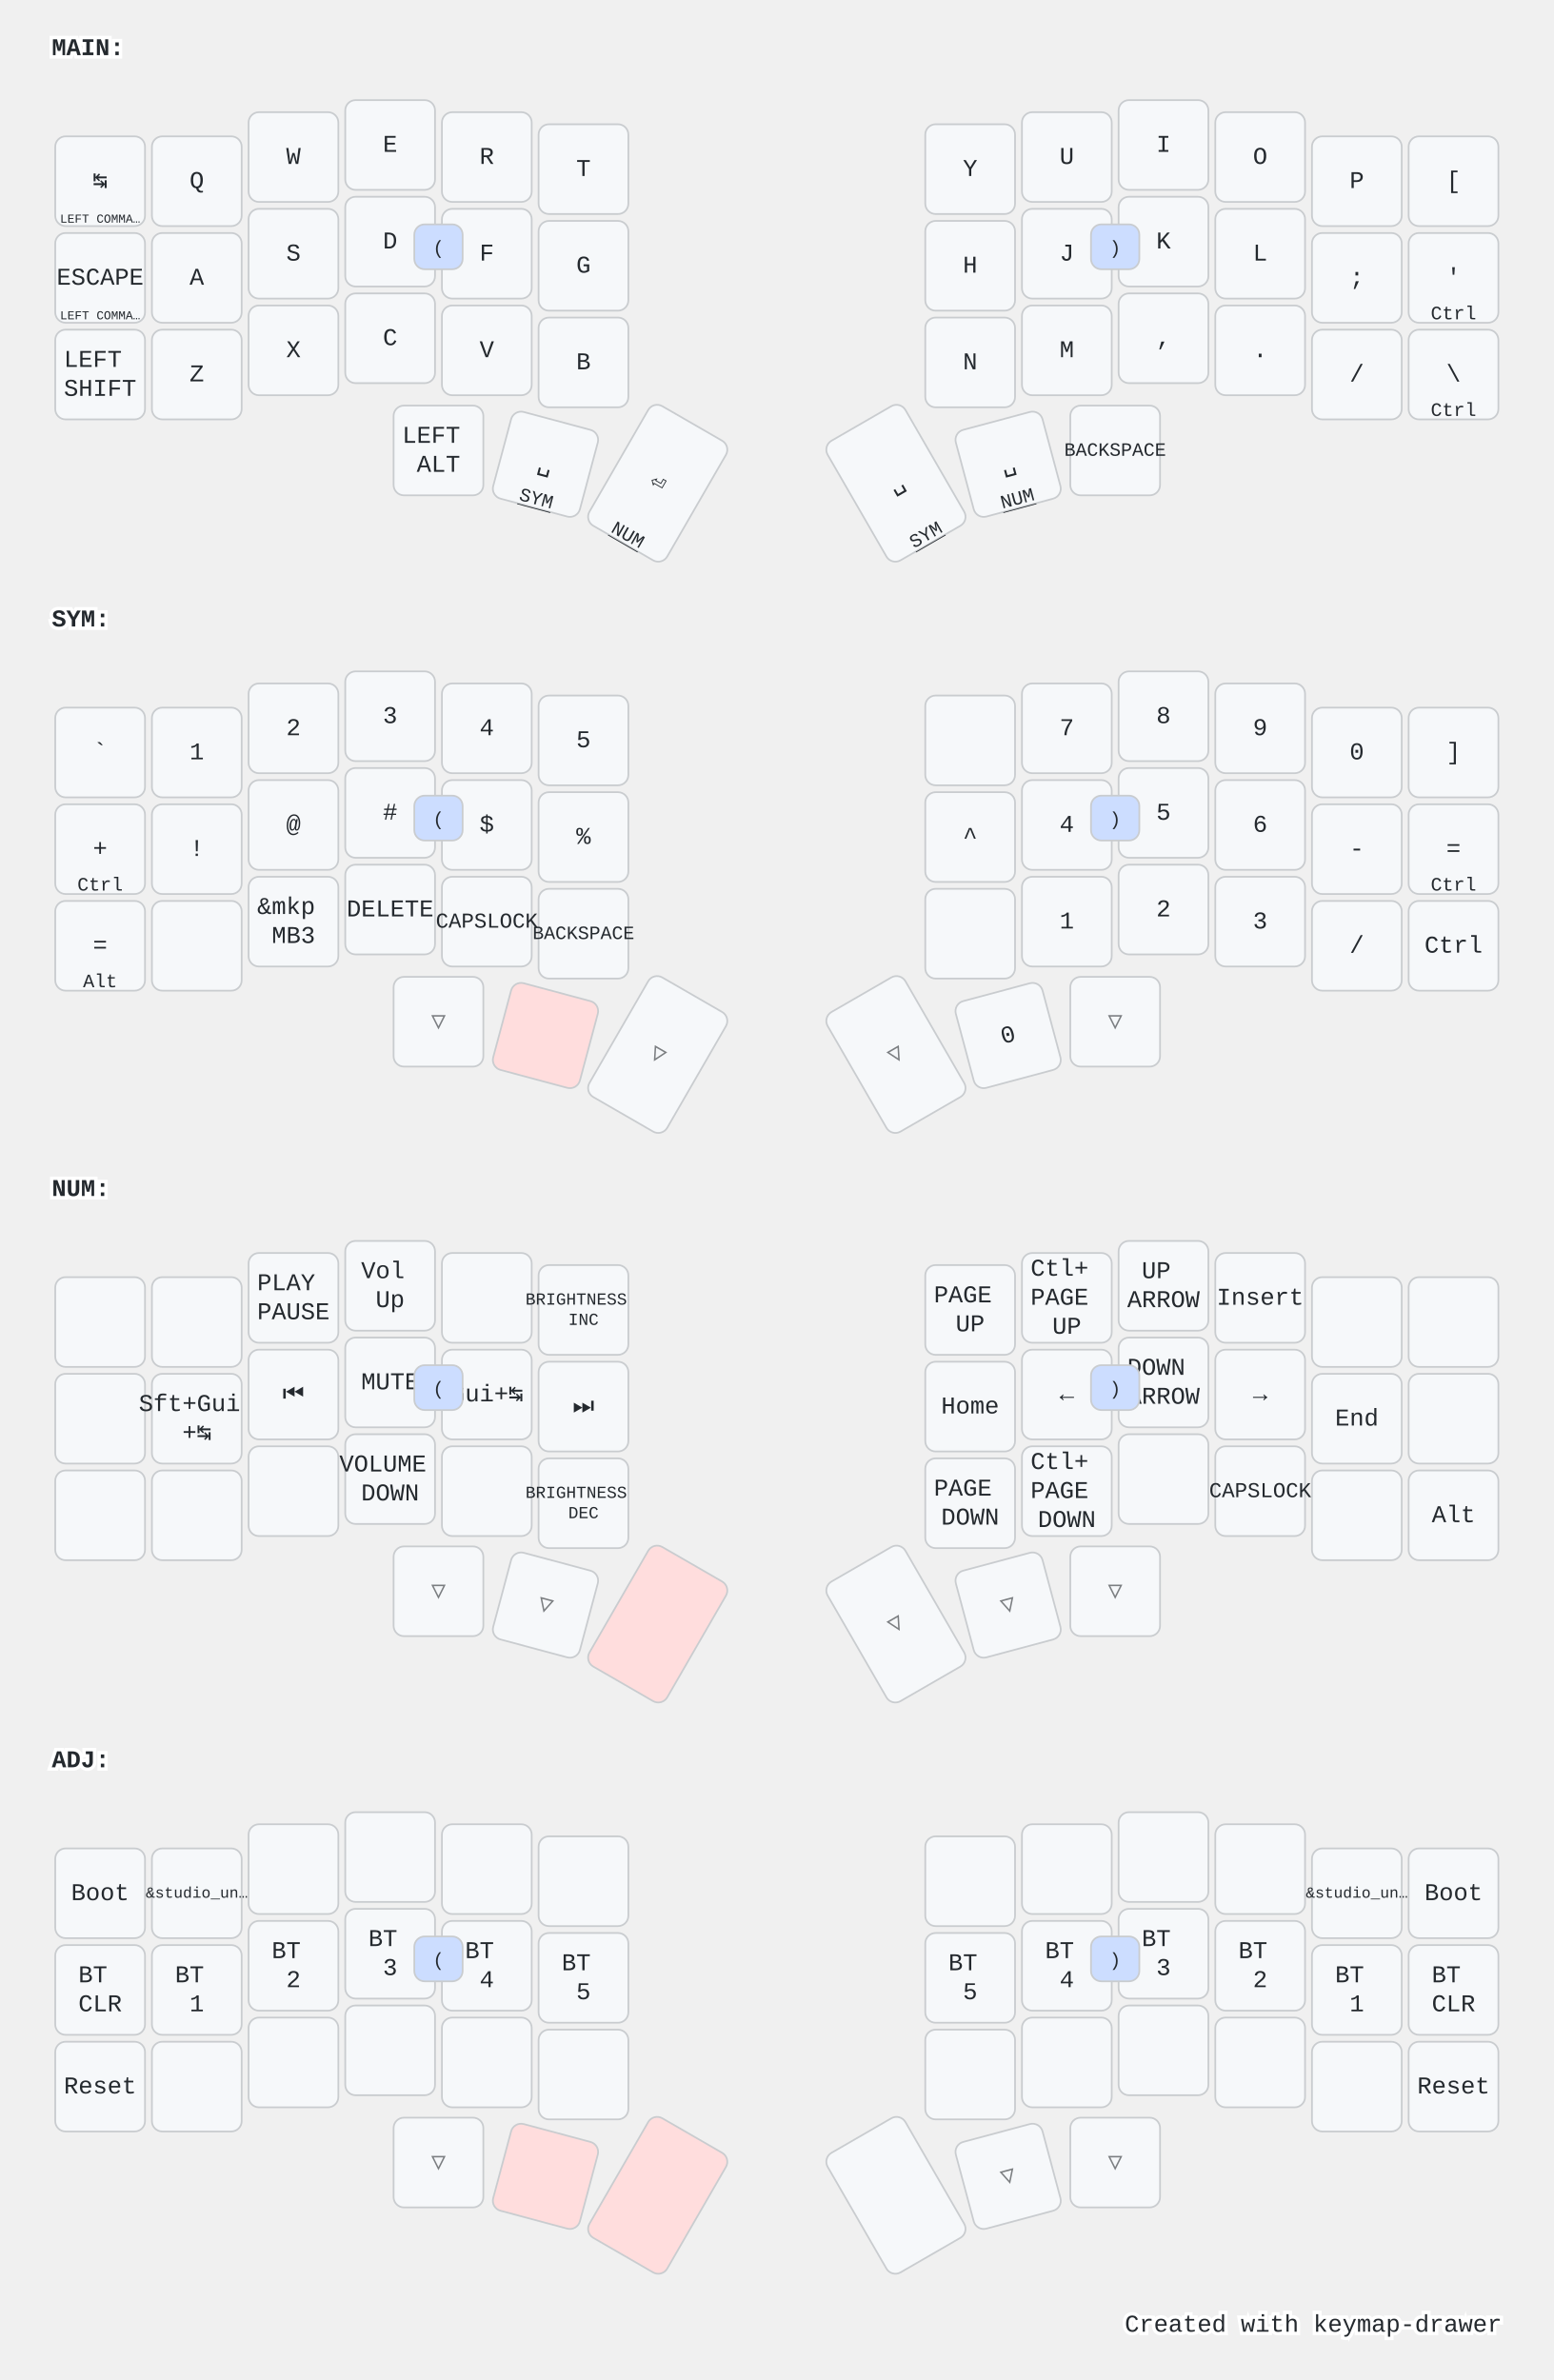
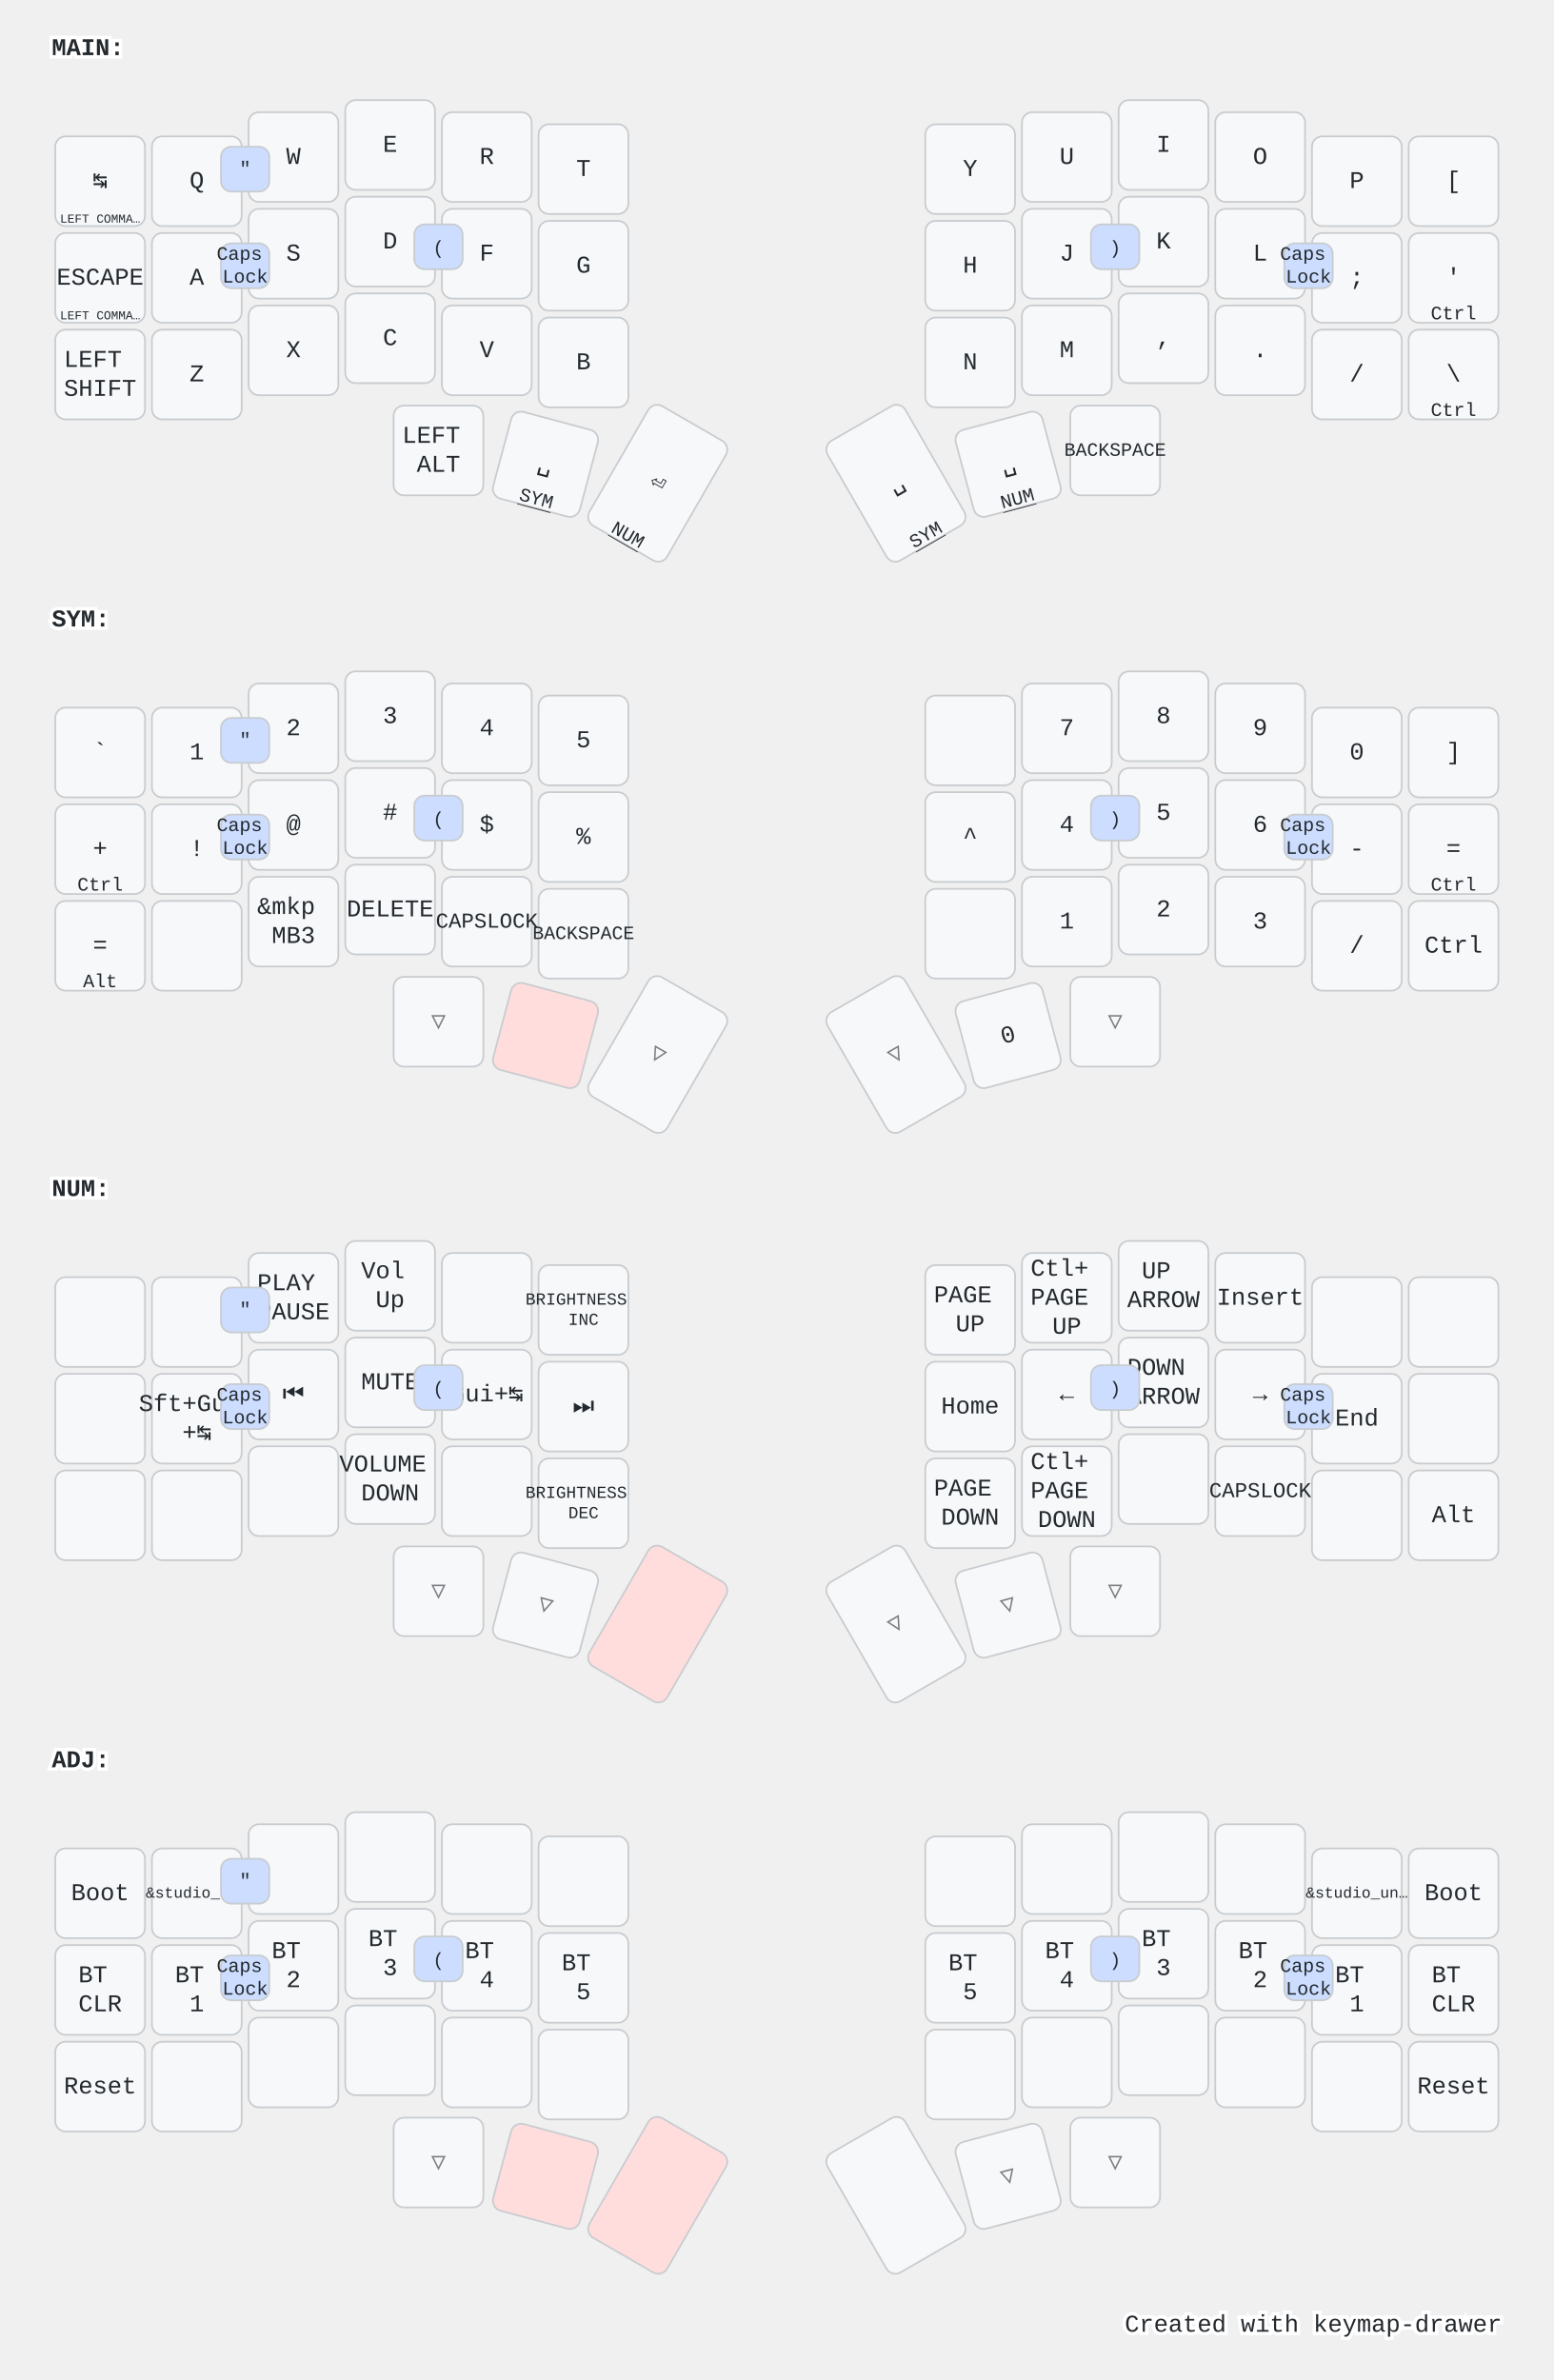
<svg xmlns="http://www.w3.org/2000/svg" width="900" height="1379" viewBox="0 0 900 1379" class="keymap">
  <style>/* inherit to force styles through use tags */
svg path {
    fill: inherit;
}

/* font and background color specifications */
svg.keymap {
    font-family: SFMono-Regular,Consolas,Liberation Mono,Menlo,monospace;
    font-size: 14px;
    font-kerning: normal;
    text-rendering: optimizeLegibility;
    fill: #24292e;
}

/* default key styling */
rect.key {
    fill: #f6f8fa;
}

rect.key, rect.combo {
    stroke: #c9cccf;
    stroke-width: 1;
}

/* default key side styling, only used is draw_key_sides is set */
rect.side {
    filter: brightness(90%);
}

/* color accent for combo boxes */
rect.combo, rect.combo-separate {
    fill: #cdf;
}

/* color accent for held keys */
rect.held, rect.combo.held {
    fill: #fdd;
}

/* color accent for ghost (optional) keys */
rect.ghost, rect.combo.ghost {
    stroke-dasharray: 4, 4;
    stroke-width: 2;
}

text {
    text-anchor: middle;
    dominant-baseline: middle;
}

/* styling for layer labels */
text.label {
    font-weight: bold;
    text-anchor: start;
    stroke: white;
    stroke-width: 4;
    paint-order: stroke;
}

/* styling for optional footer */
text.footer {
    text-anchor: end;
    dominant-baseline: auto;
    stroke: white;
    stroke-width: 4;
    paint-order: stroke;
}

/* styling for combo tap, and key non-tap label text */
text.combo, text.hold, text.shifted, text.left, text.right, text.tl, text.tr, text.bl, text.br {
    font-size: 11px;
}

text.hold, text.bl, text.br {
    text-anchor: middle;
    dominant-baseline: auto;
}

text.shifted, text.tl, text.tr {
    text-anchor: middle;
    dominant-baseline: hanging;
}

text.left, text.tl, text.bl {
    text-anchor: start;
}

text.right, text.tr, text.br {
    text-anchor: end;
}

text.layer-activator {
    text-decoration: underline;
}

/* styling for hold/shifted label text in combo box */
text.combo.hold, text.combo.shifted, text.combo.left, text.combo.right {
    font-size: 8px;
}

/* lighter symbol for transparent keys */
text.trans {
    fill: #7b7e81;
}

/* styling for combo dendrons */
path.combo {
    stroke-width: 1;
    stroke: gray;
    fill: none;
}

/* Start Tabler Icons Cleanup */
/* cannot use height/width with glyphs */
.icon-tabler &gt; path {
    fill: inherit;
    stroke: inherit;
    stroke-width: 2;
}
/* hide tabler's default box */
.icon-tabler &gt; path[stroke="none"][fill="none"] {
    visibility: hidden;
}
/* End Tabler Icons Cleanup */

@media (prefers-color-scheme: dark) {
svg.keymap { fill: #d1d6db; }
rect.key { fill: #3f4750; }
rect.key, rect.combo { stroke: #60666c; }
rect.combo, rect.combo-separate { fill: #1f3d7a; }
rect.held, rect.combo.held { fill: #854747; }
text.label, text.footer { stroke: black; }
text.trans { fill: #7e8184; }
path.combo { stroke: #7f7f7f; }

}</style>
  <g transform="translate(30, 0)" class="layer-MAIN">
    <text x="0" y="28" class="label" id="MAIN">MAIN:</text>
    <g transform="translate(0, 56)">
      <g transform="translate(28, 49)" class="key keypos-0">
        <rect rx="6" ry="6" x="-26" y="-26" width="52" height="52" class="key" />
        <text x="0" y="0" class="key tap">↹</text>
        <text x="0" y="24" class="key hold">
          <tspan style="font-size: 64%">LEFT COMMA…</tspan>
        </text>
      </g>
      <g transform="translate(84, 49)" class="key keypos-1">
        <rect rx="6" ry="6" x="-26" y="-26" width="52" height="52" class="key" />
        <text x="0" y="0" class="key tap">Q</text>
      </g>
      <g transform="translate(140, 35)" class="key keypos-2">
        <rect rx="6" ry="6" x="-26" y="-26" width="52" height="52" class="key" />
        <text x="0" y="0" class="key tap">W</text>
      </g>
      <g transform="translate(196, 28)" class="key keypos-3">
        <rect rx="6" ry="6" x="-26" y="-26" width="52" height="52" class="key" />
        <text x="0" y="0" class="key tap">E</text>
      </g>
      <g transform="translate(252, 35)" class="key keypos-4">
        <rect rx="6" ry="6" x="-26" y="-26" width="52" height="52" class="key" />
        <text x="0" y="0" class="key tap">R</text>
      </g>
      <g transform="translate(308, 42)" class="key keypos-5">
        <rect rx="6" ry="6" x="-26" y="-26" width="52" height="52" class="key" />
        <text x="0" y="0" class="key tap">T</text>
      </g>
      <g transform="translate(532, 42)" class="key keypos-6">
        <rect rx="6" ry="6" x="-26" y="-26" width="52" height="52" class="key" />
        <text x="0" y="0" class="key tap">Y</text>
      </g>
      <g transform="translate(588, 35)" class="key keypos-7">
        <rect rx="6" ry="6" x="-26" y="-26" width="52" height="52" class="key" />
        <text x="0" y="0" class="key tap">U</text>
      </g>
      <g transform="translate(644, 28)" class="key keypos-8">
        <rect rx="6" ry="6" x="-26" y="-26" width="52" height="52" class="key" />
        <text x="0" y="0" class="key tap">I</text>
      </g>
      <g transform="translate(700, 35)" class="key keypos-9">
        <rect rx="6" ry="6" x="-26" y="-26" width="52" height="52" class="key" />
        <text x="0" y="0" class="key tap">O</text>
      </g>
      <g transform="translate(756, 49)" class="key keypos-10">
        <rect rx="6" ry="6" x="-26" y="-26" width="52" height="52" class="key" />
        <text x="0" y="0" class="key tap">P</text>
      </g>
      <g transform="translate(812, 49)" class="key keypos-11">
        <rect rx="6" ry="6" x="-26" y="-26" width="52" height="52" class="key" />
        <text x="0" y="0" class="key tap">[</text>
      </g>
      <g transform="translate(28, 105)" class="key keypos-12">
        <rect rx="6" ry="6" x="-26" y="-26" width="52" height="52" class="key" />
        <text x="0" y="0" class="key tap">ESCAPE</text>
        <text x="0" y="24" class="key hold">
          <tspan style="font-size: 64%">LEFT COMMA…</tspan>
        </text>
      </g>
      <g transform="translate(84, 105)" class="key keypos-13">
        <rect rx="6" ry="6" x="-26" y="-26" width="52" height="52" class="key" />
        <text x="0" y="0" class="key tap">A</text>
      </g>
      <g transform="translate(140, 91)" class="key keypos-14">
        <rect rx="6" ry="6" x="-26" y="-26" width="52" height="52" class="key" />
        <text x="0" y="0" class="key tap">S</text>
      </g>
      <g transform="translate(196, 84)" class="key keypos-15">
        <rect rx="6" ry="6" x="-26" y="-26" width="52" height="52" class="key" />
        <text x="0" y="0" class="key tap">D</text>
      </g>
      <g transform="translate(252, 91)" class="key keypos-16">
        <rect rx="6" ry="6" x="-26" y="-26" width="52" height="52" class="key" />
        <text x="0" y="0" class="key tap">F</text>
      </g>
      <g transform="translate(308, 98)" class="key keypos-17">
        <rect rx="6" ry="6" x="-26" y="-26" width="52" height="52" class="key" />
        <text x="0" y="0" class="key tap">G</text>
      </g>
      <g transform="translate(532, 98)" class="key keypos-18">
        <rect rx="6" ry="6" x="-26" y="-26" width="52" height="52" class="key" />
        <text x="0" y="0" class="key tap">H</text>
      </g>
      <g transform="translate(588, 91)" class="key keypos-19">
        <rect rx="6" ry="6" x="-26" y="-26" width="52" height="52" class="key" />
        <text x="0" y="0" class="key tap">J</text>
      </g>
      <g transform="translate(644, 84)" class="key keypos-20">
        <rect rx="6" ry="6" x="-26" y="-26" width="52" height="52" class="key" />
        <text x="0" y="0" class="key tap">K</text>
      </g>
      <g transform="translate(700, 91)" class="key keypos-21">
        <rect rx="6" ry="6" x="-26" y="-26" width="52" height="52" class="key" />
        <text x="0" y="0" class="key tap">L</text>
      </g>
      <g transform="translate(756, 105)" class="key keypos-22">
        <rect rx="6" ry="6" x="-26" y="-26" width="52" height="52" class="key" />
        <text x="0" y="0" class="key tap">;</text>
      </g>
      <g transform="translate(812, 105)" class="key keypos-23">
        <rect rx="6" ry="6" x="-26" y="-26" width="52" height="52" class="key" />
        <text x="0" y="0" class="key tap">'</text>
        <text x="0" y="24" class="key hold">Ctrl</text>
      </g>
      <g transform="translate(28, 161)" class="key keypos-24">
        <rect rx="6" ry="6" x="-26" y="-26" width="52" height="52" class="key" />
        <text x="0" y="0" class="key tap">
          <tspan x="0" dy="-0.6em">LEFT</tspan>
          <tspan x="0" dy="1.2em">SHIFT</tspan>
        </text>
      </g>
      <g transform="translate(84, 161)" class="key keypos-25">
        <rect rx="6" ry="6" x="-26" y="-26" width="52" height="52" class="key" />
        <text x="0" y="0" class="key tap">Z</text>
      </g>
      <g transform="translate(140, 147)" class="key keypos-26">
        <rect rx="6" ry="6" x="-26" y="-26" width="52" height="52" class="key" />
        <text x="0" y="0" class="key tap">X</text>
      </g>
      <g transform="translate(196, 140)" class="key keypos-27">
        <rect rx="6" ry="6" x="-26" y="-26" width="52" height="52" class="key" />
        <text x="0" y="0" class="key tap">C</text>
      </g>
      <g transform="translate(252, 147)" class="key keypos-28">
        <rect rx="6" ry="6" x="-26" y="-26" width="52" height="52" class="key" />
        <text x="0" y="0" class="key tap">V</text>
      </g>
      <g transform="translate(308, 154)" class="key keypos-29">
        <rect rx="6" ry="6" x="-26" y="-26" width="52" height="52" class="key" />
        <text x="0" y="0" class="key tap">B</text>
      </g>
      <g transform="translate(532, 154)" class="key keypos-30">
        <rect rx="6" ry="6" x="-26" y="-26" width="52" height="52" class="key" />
        <text x="0" y="0" class="key tap">N</text>
      </g>
      <g transform="translate(588, 147)" class="key keypos-31">
        <rect rx="6" ry="6" x="-26" y="-26" width="52" height="52" class="key" />
        <text x="0" y="0" class="key tap">M</text>
      </g>
      <g transform="translate(644, 140)" class="key keypos-32">
        <rect rx="6" ry="6" x="-26" y="-26" width="52" height="52" class="key" />
        <text x="0" y="0" class="key tap">,</text>
      </g>
      <g transform="translate(700, 147)" class="key keypos-33">
        <rect rx="6" ry="6" x="-26" y="-26" width="52" height="52" class="key" />
        <text x="0" y="0" class="key tap">.</text>
      </g>
      <g transform="translate(756, 161)" class="key keypos-34">
        <rect rx="6" ry="6" x="-26" y="-26" width="52" height="52" class="key" />
        <text x="0" y="0" class="key tap">/</text>
      </g>
      <g transform="translate(812, 161)" class="key keypos-35">
        <rect rx="6" ry="6" x="-26" y="-26" width="52" height="52" class="key" />
        <text x="0" y="0" class="key tap">\</text>
        <text x="0" y="24" class="key hold">Ctrl</text>
      </g>
      <g transform="translate(224, 205)" class="key keypos-36">
        <rect rx="6" ry="6" x="-26" y="-26" width="52" height="52" class="key" />
        <text x="0" y="0" class="key tap">
          <tspan x="0" dy="-0.6em">LEFT</tspan>
          <tspan x="0" dy="1.2em">ALT</tspan>
        </text>
      </g>
      <g transform="translate(286, 213) rotate(15.0)" class="key keypos-37">
        <rect rx="6" ry="6" x="-26" y="-26" width="52" height="52" class="key" />
        <text x="0" y="0" class="key tap">␣</text>
        <a href="#SYM">
          <text x="0" y="24" class="key hold layer-activator">SYM</text>
        </a>
      </g>
      <g transform="translate(351, 224) rotate(30.0)" class="key keypos-38">
        <rect rx="6" ry="6" x="-26" y="-40" width="52" height="80" class="key" />
        <text x="0" y="0" class="key tap">⏎</text>
        <a href="#NUM">
          <text x="0" y="38" class="key hold layer-activator">NUM</text>
        </a>
      </g>
      <g transform="translate(489, 224) rotate(-30.0)" class="key keypos-39">
        <rect rx="6" ry="6" x="-26" y="-40" width="52" height="80" class="key" />
        <text x="0" y="0" class="key tap">␣</text>
        <a href="#SYM">
          <text x="0" y="38" class="key hold layer-activator">SYM</text>
        </a>
      </g>
      <g transform="translate(554, 213) rotate(-15.0)" class="key keypos-40">
        <rect rx="6" ry="6" x="-26" y="-26" width="52" height="52" class="key" />
        <text x="0" y="0" class="key tap">␣</text>
        <a href="#NUM">
          <text x="0" y="24" class="key hold layer-activator">NUM</text>
        </a>
      </g>
      <g transform="translate(616, 205)" class="key keypos-41">
        <rect rx="6" ry="6" x="-26" y="-26" width="52" height="52" class="key" />
        <text x="0" y="0" class="key tap">
          <tspan style="font-size: 78%">BACKSPACE</tspan>
        </text>
      </g>
      <g class="combo combopos-0">
        <rect rx="6" ry="6" x="210" y="74" width="28" height="26" class="combo" />
        <text x="224" y="88" class="combo tap">(</text>
      </g>
      <g class="combo combopos-1">
        <rect rx="6" ry="6" x="602" y="74" width="28" height="26" class="combo" />
        <text x="616" y="88" class="combo tap">)</text>
      </g>
+       <g class="combo combopos-2">
+         <rect rx="6" ry="6" x="98" y="85" width="28" height="26" class="combo" />
+         <text x="112" y="98" class="combo tap">
+           <tspan x="112" dy="-0.6em">Caps</tspan>
+           <tspan x="112" dy="1.2em">Lock</tspan>
+         </text>
+       </g>
+       <g class="combo combopos-3">
+         <rect rx="6" ry="6" x="714" y="85" width="28" height="26" class="combo" />
+         <text x="728" y="98" class="combo tap">
+           <tspan x="728" dy="-0.6em">Caps</tspan>
+           <tspan x="728" dy="1.2em">Lock</tspan>
+         </text>
+       </g>
+       <g class="combo combopos-4">
+         <rect rx="6" ry="6" x="98" y="29" width="28" height="26" class="combo" />
+         <text x="112" y="42" class="combo tap">"</text>
+       </g>
    </g>
  </g>
  <g transform="translate(30, 331)" class="layer-SYM">
    <text x="0" y="28" class="label" id="SYM">SYM:</text>
    <g transform="translate(0, 56)">
      <g transform="translate(28, 49)" class="key keypos-0">
        <rect rx="6" ry="6" x="-26" y="-26" width="52" height="52" class="key" />
        <text x="0" y="0" class="key tap">`</text>
      </g>
      <g transform="translate(84, 49)" class="key keypos-1">
        <rect rx="6" ry="6" x="-26" y="-26" width="52" height="52" class="key" />
        <text x="0" y="0" class="key tap">1</text>
      </g>
      <g transform="translate(140, 35)" class="key keypos-2">
        <rect rx="6" ry="6" x="-26" y="-26" width="52" height="52" class="key" />
        <text x="0" y="0" class="key tap">2</text>
      </g>
      <g transform="translate(196, 28)" class="key keypos-3">
        <rect rx="6" ry="6" x="-26" y="-26" width="52" height="52" class="key" />
        <text x="0" y="0" class="key tap">3</text>
      </g>
      <g transform="translate(252, 35)" class="key keypos-4">
        <rect rx="6" ry="6" x="-26" y="-26" width="52" height="52" class="key" />
        <text x="0" y="0" class="key tap">4</text>
      </g>
      <g transform="translate(308, 42)" class="key keypos-5">
        <rect rx="6" ry="6" x="-26" y="-26" width="52" height="52" class="key" />
        <text x="0" y="0" class="key tap">5</text>
      </g>
      <g transform="translate(532, 42)" class="key keypos-6">
        <rect rx="6" ry="6" x="-26" y="-26" width="52" height="52" class="key" />
      </g>
      <g transform="translate(588, 35)" class="key keypos-7">
        <rect rx="6" ry="6" x="-26" y="-26" width="52" height="52" class="key" />
        <text x="0" y="0" class="key tap">7</text>
      </g>
      <g transform="translate(644, 28)" class="key keypos-8">
        <rect rx="6" ry="6" x="-26" y="-26" width="52" height="52" class="key" />
        <text x="0" y="0" class="key tap">8</text>
      </g>
      <g transform="translate(700, 35)" class="key keypos-9">
        <rect rx="6" ry="6" x="-26" y="-26" width="52" height="52" class="key" />
        <text x="0" y="0" class="key tap">9</text>
      </g>
      <g transform="translate(756, 49)" class="key keypos-10">
        <rect rx="6" ry="6" x="-26" y="-26" width="52" height="52" class="key" />
        <text x="0" y="0" class="key tap">0</text>
      </g>
      <g transform="translate(812, 49)" class="key keypos-11">
        <rect rx="6" ry="6" x="-26" y="-26" width="52" height="52" class="key" />
        <text x="0" y="0" class="key tap">]</text>
      </g>
      <g transform="translate(28, 105)" class="key keypos-12">
        <rect rx="6" ry="6" x="-26" y="-26" width="52" height="52" class="key" />
        <text x="0" y="0" class="key tap">+</text>
        <text x="0" y="24" class="key hold">Ctrl</text>
      </g>
      <g transform="translate(84, 105)" class="key keypos-13">
        <rect rx="6" ry="6" x="-26" y="-26" width="52" height="52" class="key" />
        <text x="0" y="0" class="key tap">!</text>
      </g>
      <g transform="translate(140, 91)" class="key keypos-14">
        <rect rx="6" ry="6" x="-26" y="-26" width="52" height="52" class="key" />
        <text x="0" y="0" class="key tap">@</text>
      </g>
      <g transform="translate(196, 84)" class="key keypos-15">
        <rect rx="6" ry="6" x="-26" y="-26" width="52" height="52" class="key" />
        <text x="0" y="0" class="key tap">#</text>
      </g>
      <g transform="translate(252, 91)" class="key keypos-16">
        <rect rx="6" ry="6" x="-26" y="-26" width="52" height="52" class="key" />
        <text x="0" y="0" class="key tap">$</text>
      </g>
      <g transform="translate(308, 98)" class="key keypos-17">
        <rect rx="6" ry="6" x="-26" y="-26" width="52" height="52" class="key" />
        <text x="0" y="0" class="key tap">%</text>
      </g>
      <g transform="translate(532, 98)" class="key keypos-18">
        <rect rx="6" ry="6" x="-26" y="-26" width="52" height="52" class="key" />
        <text x="0" y="0" class="key tap">^</text>
      </g>
      <g transform="translate(588, 91)" class="key keypos-19">
        <rect rx="6" ry="6" x="-26" y="-26" width="52" height="52" class="key" />
        <text x="0" y="0" class="key tap">4</text>
      </g>
      <g transform="translate(644, 84)" class="key keypos-20">
        <rect rx="6" ry="6" x="-26" y="-26" width="52" height="52" class="key" />
        <text x="0" y="0" class="key tap">5</text>
      </g>
      <g transform="translate(700, 91)" class="key keypos-21">
        <rect rx="6" ry="6" x="-26" y="-26" width="52" height="52" class="key" />
        <text x="0" y="0" class="key tap">6</text>
      </g>
      <g transform="translate(756, 105)" class="key keypos-22">
        <rect rx="6" ry="6" x="-26" y="-26" width="52" height="52" class="key" />
        <text x="0" y="0" class="key tap">-</text>
      </g>
      <g transform="translate(812, 105)" class="key keypos-23">
        <rect rx="6" ry="6" x="-26" y="-26" width="52" height="52" class="key" />
        <text x="0" y="0" class="key tap">=</text>
        <text x="0" y="24" class="key hold">Ctrl</text>
      </g>
      <g transform="translate(28, 161)" class="key keypos-24">
        <rect rx="6" ry="6" x="-26" y="-26" width="52" height="52" class="key" />
        <text x="0" y="0" class="key tap">=</text>
        <text x="0" y="24" class="key hold">Alt</text>
      </g>
      <g transform="translate(84, 161)" class="key keypos-25">
        <rect rx="6" ry="6" x="-26" y="-26" width="52" height="52" class="key" />
      </g>
      <g transform="translate(140, 147)" class="key keypos-26">
        <rect rx="6" ry="6" x="-26" y="-26" width="52" height="52" class="key" />
        <text x="0" y="0" class="key tap">
          <tspan x="0" dy="-0.6em">&amp;mkp</tspan>
          <tspan x="0" dy="1.2em">MB3</tspan>
        </text>
      </g>
      <g transform="translate(196, 140)" class="key keypos-27">
        <rect rx="6" ry="6" x="-26" y="-26" width="52" height="52" class="key" />
        <text x="0" y="0" class="key tap">DELETE</text>
      </g>
      <g transform="translate(252, 147)" class="key keypos-28">
        <rect rx="6" ry="6" x="-26" y="-26" width="52" height="52" class="key" />
        <text x="0" y="0" class="key tap">
          <tspan style="font-size: 88%">CAPSLOCK</tspan>
        </text>
      </g>
      <g transform="translate(308, 154)" class="key keypos-29">
        <rect rx="6" ry="6" x="-26" y="-26" width="52" height="52" class="key" />
        <text x="0" y="0" class="key tap">
          <tspan style="font-size: 78%">BACKSPACE</tspan>
        </text>
      </g>
      <g transform="translate(532, 154)" class="key keypos-30">
        <rect rx="6" ry="6" x="-26" y="-26" width="52" height="52" class="key" />
      </g>
      <g transform="translate(588, 147)" class="key keypos-31">
        <rect rx="6" ry="6" x="-26" y="-26" width="52" height="52" class="key" />
        <text x="0" y="0" class="key tap">1</text>
      </g>
      <g transform="translate(644, 140)" class="key keypos-32">
        <rect rx="6" ry="6" x="-26" y="-26" width="52" height="52" class="key" />
        <text x="0" y="0" class="key tap">2</text>
      </g>
      <g transform="translate(700, 147)" class="key keypos-33">
        <rect rx="6" ry="6" x="-26" y="-26" width="52" height="52" class="key" />
        <text x="0" y="0" class="key tap">3</text>
      </g>
      <g transform="translate(756, 161)" class="key keypos-34">
        <rect rx="6" ry="6" x="-26" y="-26" width="52" height="52" class="key" />
        <text x="0" y="0" class="key tap">/</text>
      </g>
      <g transform="translate(812, 161)" class="key keypos-35">
        <rect rx="6" ry="6" x="-26" y="-26" width="52" height="52" class="key" />
        <text x="0" y="0" class="key tap">Ctrl</text>
      </g>
      <g transform="translate(224, 205)" class="key trans keypos-36">
        <rect rx="6" ry="6" x="-26" y="-26" width="52" height="52" class="key trans" />
        <text x="0" y="0" class="key trans tap">▽</text>
      </g>
      <g transform="translate(286, 213) rotate(15.0)" class="key held keypos-37">
        <rect rx="6" ry="6" x="-26" y="-26" width="52" height="52" class="key held" />
      </g>
      <g transform="translate(351, 224) rotate(30.0)" class="key trans keypos-38">
        <rect rx="6" ry="6" x="-26" y="-40" width="52" height="80" class="key trans" />
        <text x="0" y="0" class="key trans tap">▽</text>
      </g>
      <g transform="translate(489, 224) rotate(-30.0)" class="key trans keypos-39">
        <rect rx="6" ry="6" x="-26" y="-40" width="52" height="80" class="key trans" />
        <text x="0" y="0" class="key trans tap">▽</text>
      </g>
      <g transform="translate(554, 213) rotate(-15.0)" class="key keypos-40">
        <rect rx="6" ry="6" x="-26" y="-26" width="52" height="52" class="key" />
        <text x="0" y="0" class="key tap">0</text>
      </g>
      <g transform="translate(616, 205)" class="key trans keypos-41">
        <rect rx="6" ry="6" x="-26" y="-26" width="52" height="52" class="key trans" />
        <text x="0" y="0" class="key trans tap">▽</text>
      </g>
      <g class="combo combopos-0">
        <rect rx="6" ry="6" x="210" y="74" width="28" height="26" class="combo" />
        <text x="224" y="88" class="combo tap">(</text>
      </g>
      <g class="combo combopos-1">
        <rect rx="6" ry="6" x="602" y="74" width="28" height="26" class="combo" />
        <text x="616" y="88" class="combo tap">)</text>
      </g>
+       <g class="combo combopos-2">
+         <rect rx="6" ry="6" x="98" y="85" width="28" height="26" class="combo" />
+         <text x="112" y="98" class="combo tap">
+           <tspan x="112" dy="-0.6em">Caps</tspan>
+           <tspan x="112" dy="1.2em">Lock</tspan>
+         </text>
+       </g>
+       <g class="combo combopos-3">
+         <rect rx="6" ry="6" x="714" y="85" width="28" height="26" class="combo" />
+         <text x="728" y="98" class="combo tap">
+           <tspan x="728" dy="-0.6em">Caps</tspan>
+           <tspan x="728" dy="1.2em">Lock</tspan>
+         </text>
+       </g>
+       <g class="combo combopos-4">
+         <rect rx="6" ry="6" x="98" y="29" width="28" height="26" class="combo" />
+         <text x="112" y="42" class="combo tap">"</text>
+       </g>
    </g>
  </g>
  <g transform="translate(30, 661)" class="layer-NUM">
    <text x="0" y="28" class="label" id="NUM">NUM:</text>
    <g transform="translate(0, 56)">
      <g transform="translate(28, 49)" class="key keypos-0">
        <rect rx="6" ry="6" x="-26" y="-26" width="52" height="52" class="key" />
      </g>
      <g transform="translate(84, 49)" class="key keypos-1">
        <rect rx="6" ry="6" x="-26" y="-26" width="52" height="52" class="key" />
      </g>
      <g transform="translate(140, 35)" class="key keypos-2">
        <rect rx="6" ry="6" x="-26" y="-26" width="52" height="52" class="key" />
        <text x="0" y="0" class="key tap">
          <tspan x="0" dy="-0.6em">PLAY</tspan>
          <tspan x="0" dy="1.2em">PAUSE</tspan>
        </text>
      </g>
      <g transform="translate(196, 28)" class="key keypos-3">
        <rect rx="6" ry="6" x="-26" y="-26" width="52" height="52" class="key" />
        <text x="0" y="0" class="key tap">
          <tspan x="0" dy="-0.6em">Vol</tspan>
          <tspan x="0" dy="1.2em">Up</tspan>
        </text>
      </g>
      <g transform="translate(252, 35)" class="key keypos-4">
        <rect rx="6" ry="6" x="-26" y="-26" width="52" height="52" class="key" />
      </g>
      <g transform="translate(308, 42)" class="key keypos-5">
        <rect rx="6" ry="6" x="-26" y="-26" width="52" height="52" class="key" />
        <text x="0" y="0" class="key tap">
          <tspan x="0" dy="-0.6em" style="font-size: 70%">BRIGHTNESS</tspan>
          <tspan x="0" dy="1.2em" style="font-size: 70%">INC</tspan>
        </text>
      </g>
      <g transform="translate(532, 42)" class="key keypos-6">
        <rect rx="6" ry="6" x="-26" y="-26" width="52" height="52" class="key" />
        <text x="0" y="0" class="key tap">
          <tspan x="0" dy="-0.6em">PAGE</tspan>
          <tspan x="0" dy="1.2em">UP</tspan>
        </text>
      </g>
      <g transform="translate(588, 35)" class="key keypos-7">
        <rect rx="6" ry="6" x="-26" y="-26" width="52" height="52" class="key" />
        <text x="0" y="0" class="key tap">
          <tspan x="0" dy="-1.2em">Ctl+</tspan>
          <tspan x="0" dy="1.2em">PAGE</tspan>
          <tspan x="0" dy="1.2em">UP</tspan>
        </text>
      </g>
      <g transform="translate(644, 28)" class="key keypos-8">
        <rect rx="6" ry="6" x="-26" y="-26" width="52" height="52" class="key" />
        <text x="0" y="0" class="key tap">
          <tspan x="0" dy="-0.6em">UP</tspan>
          <tspan x="0" dy="1.2em">ARROW</tspan>
        </text>
      </g>
      <g transform="translate(700, 35)" class="key keypos-9">
        <rect rx="6" ry="6" x="-26" y="-26" width="52" height="52" class="key" />
        <text x="0" y="0" class="key tap">Insert</text>
      </g>
      <g transform="translate(756, 49)" class="key keypos-10">
        <rect rx="6" ry="6" x="-26" y="-26" width="52" height="52" class="key" />
      </g>
      <g transform="translate(812, 49)" class="key keypos-11">
        <rect rx="6" ry="6" x="-26" y="-26" width="52" height="52" class="key" />
      </g>
      <g transform="translate(28, 105)" class="key keypos-12">
        <rect rx="6" ry="6" x="-26" y="-26" width="52" height="52" class="key" />
      </g>
      <g transform="translate(84, 105)" class="key keypos-13">
        <rect rx="6" ry="6" x="-26" y="-26" width="52" height="52" class="key" />
        <text x="0" y="0" class="key tap">
          <tspan x="0" dy="-0.6em">Sft+Gui</tspan>
          <tspan x="0" dy="1.2em">+↹</tspan>
        </text>
      </g>
      <g transform="translate(140, 91)" class="key keypos-14">
        <rect rx="6" ry="6" x="-26" y="-26" width="52" height="52" class="key" />
        <text x="0" y="0" class="key tap">⏮️</text>
      </g>
      <g transform="translate(196, 84)" class="key keypos-15">
        <rect rx="6" ry="6" x="-26" y="-26" width="52" height="52" class="key" />
        <text x="0" y="0" class="key tap">MUTE</text>
      </g>
      <g transform="translate(252, 91)" class="key keypos-16">
        <rect rx="6" ry="6" x="-26" y="-26" width="52" height="52" class="key" />
        <text x="0" y="0" class="key tap">Gui+↹</text>
      </g>
      <g transform="translate(308, 98)" class="key keypos-17">
        <rect rx="6" ry="6" x="-26" y="-26" width="52" height="52" class="key" />
        <text x="0" y="0" class="key tap">⏭️</text>
      </g>
      <g transform="translate(532, 98)" class="key keypos-18">
        <rect rx="6" ry="6" x="-26" y="-26" width="52" height="52" class="key" />
        <text x="0" y="0" class="key tap">Home</text>
      </g>
      <g transform="translate(588, 91)" class="key keypos-19">
        <rect rx="6" ry="6" x="-26" y="-26" width="52" height="52" class="key" />
        <text x="0" y="0" class="key tap">←</text>
      </g>
      <g transform="translate(644, 84)" class="key keypos-20">
        <rect rx="6" ry="6" x="-26" y="-26" width="52" height="52" class="key" />
        <text x="0" y="0" class="key tap">
          <tspan x="0" dy="-0.6em">DOWN</tspan>
          <tspan x="0" dy="1.2em">ARROW</tspan>
        </text>
      </g>
      <g transform="translate(700, 91)" class="key keypos-21">
        <rect rx="6" ry="6" x="-26" y="-26" width="52" height="52" class="key" />
        <text x="0" y="0" class="key tap">→</text>
      </g>
      <g transform="translate(756, 105)" class="key keypos-22">
        <rect rx="6" ry="6" x="-26" y="-26" width="52" height="52" class="key" />
        <text x="0" y="0" class="key tap">End</text>
      </g>
      <g transform="translate(812, 105)" class="key keypos-23">
        <rect rx="6" ry="6" x="-26" y="-26" width="52" height="52" class="key" />
      </g>
      <g transform="translate(28, 161)" class="key keypos-24">
        <rect rx="6" ry="6" x="-26" y="-26" width="52" height="52" class="key" />
      </g>
      <g transform="translate(84, 161)" class="key keypos-25">
        <rect rx="6" ry="6" x="-26" y="-26" width="52" height="52" class="key" />
      </g>
      <g transform="translate(140, 147)" class="key keypos-26">
        <rect rx="6" ry="6" x="-26" y="-26" width="52" height="52" class="key" />
      </g>
      <g transform="translate(196, 140)" class="key keypos-27">
        <rect rx="6" ry="6" x="-26" y="-26" width="52" height="52" class="key" />
        <text x="0" y="0" class="key tap">
          <tspan x="0" dy="-0.6em">VOLUME</tspan>
          <tspan x="0" dy="1.2em">DOWN</tspan>
        </text>
      </g>
      <g transform="translate(252, 147)" class="key keypos-28">
        <rect rx="6" ry="6" x="-26" y="-26" width="52" height="52" class="key" />
      </g>
      <g transform="translate(308, 154)" class="key keypos-29">
        <rect rx="6" ry="6" x="-26" y="-26" width="52" height="52" class="key" />
        <text x="0" y="0" class="key tap">
          <tspan x="0" dy="-0.6em" style="font-size: 70%">BRIGHTNESS</tspan>
          <tspan x="0" dy="1.2em" style="font-size: 70%">DEC</tspan>
        </text>
      </g>
      <g transform="translate(532, 154)" class="key keypos-30">
        <rect rx="6" ry="6" x="-26" y="-26" width="52" height="52" class="key" />
        <text x="0" y="0" class="key tap">
          <tspan x="0" dy="-0.6em">PAGE</tspan>
          <tspan x="0" dy="1.2em">DOWN</tspan>
        </text>
      </g>
      <g transform="translate(588, 147)" class="key keypos-31">
        <rect rx="6" ry="6" x="-26" y="-26" width="52" height="52" class="key" />
        <text x="0" y="0" class="key tap">
          <tspan x="0" dy="-1.2em">Ctl+</tspan>
          <tspan x="0" dy="1.2em">PAGE</tspan>
          <tspan x="0" dy="1.2em">DOWN</tspan>
        </text>
      </g>
      <g transform="translate(644, 140)" class="key keypos-32">
        <rect rx="6" ry="6" x="-26" y="-26" width="52" height="52" class="key" />
      </g>
      <g transform="translate(700, 147)" class="key keypos-33">
        <rect rx="6" ry="6" x="-26" y="-26" width="52" height="52" class="key" />
        <text x="0" y="0" class="key tap">
          <tspan style="font-size: 88%">CAPSLOCK</tspan>
        </text>
      </g>
      <g transform="translate(756, 161)" class="key keypos-34">
        <rect rx="6" ry="6" x="-26" y="-26" width="52" height="52" class="key" />
      </g>
      <g transform="translate(812, 161)" class="key keypos-35">
        <rect rx="6" ry="6" x="-26" y="-26" width="52" height="52" class="key" />
        <text x="0" y="0" class="key tap">Alt</text>
      </g>
      <g transform="translate(224, 205)" class="key trans keypos-36">
        <rect rx="6" ry="6" x="-26" y="-26" width="52" height="52" class="key trans" />
        <text x="0" y="0" class="key trans tap">▽</text>
      </g>
      <g transform="translate(286, 213) rotate(15.0)" class="key trans keypos-37">
        <rect rx="6" ry="6" x="-26" y="-26" width="52" height="52" class="key trans" />
        <text x="0" y="0" class="key trans tap">▽</text>
      </g>
      <g transform="translate(351, 224) rotate(30.0)" class="key held keypos-38">
        <rect rx="6" ry="6" x="-26" y="-40" width="52" height="80" class="key held" />
      </g>
      <g transform="translate(489, 224) rotate(-30.0)" class="key trans keypos-39">
        <rect rx="6" ry="6" x="-26" y="-40" width="52" height="80" class="key trans" />
        <text x="0" y="0" class="key trans tap">▽</text>
      </g>
      <g transform="translate(554, 213) rotate(-15.0)" class="key trans keypos-40">
        <rect rx="6" ry="6" x="-26" y="-26" width="52" height="52" class="key trans" />
        <text x="0" y="0" class="key trans tap">▽</text>
      </g>
      <g transform="translate(616, 205)" class="key trans keypos-41">
        <rect rx="6" ry="6" x="-26" y="-26" width="52" height="52" class="key trans" />
        <text x="0" y="0" class="key trans tap">▽</text>
      </g>
      <g class="combo combopos-0">
        <rect rx="6" ry="6" x="210" y="74" width="28" height="26" class="combo" />
        <text x="224" y="88" class="combo tap">(</text>
      </g>
      <g class="combo combopos-1">
        <rect rx="6" ry="6" x="602" y="74" width="28" height="26" class="combo" />
        <text x="616" y="88" class="combo tap">)</text>
      </g>
+       <g class="combo combopos-2">
+         <rect rx="6" ry="6" x="98" y="85" width="28" height="26" class="combo" />
+         <text x="112" y="98" class="combo tap">
+           <tspan x="112" dy="-0.6em">Caps</tspan>
+           <tspan x="112" dy="1.2em">Lock</tspan>
+         </text>
+       </g>
+       <g class="combo combopos-3">
+         <rect rx="6" ry="6" x="714" y="85" width="28" height="26" class="combo" />
+         <text x="728" y="98" class="combo tap">
+           <tspan x="728" dy="-0.6em">Caps</tspan>
+           <tspan x="728" dy="1.2em">Lock</tspan>
+         </text>
+       </g>
+       <g class="combo combopos-4">
+         <rect rx="6" ry="6" x="98" y="29" width="28" height="26" class="combo" />
+         <text x="112" y="42" class="combo tap">"</text>
+       </g>
    </g>
  </g>
  <g transform="translate(30, 992)" class="layer-ADJ">
    <text x="0" y="28" class="label" id="ADJ">ADJ:</text>
    <g transform="translate(0, 56)">
      <g transform="translate(28, 49)" class="key keypos-0">
        <rect rx="6" ry="6" x="-26" y="-26" width="52" height="52" class="key" />
        <text x="0" y="0" class="key tap">Boot</text>
      </g>
      <g transform="translate(84, 49)" class="key keypos-1">
        <rect rx="6" ry="6" x="-26" y="-26" width="52" height="52" class="key" />
        <text x="0" y="0" class="key tap">
          <tspan style="font-size: 64%">&amp;studio_un…</tspan>
        </text>
      </g>
      <g transform="translate(140, 35)" class="key keypos-2">
        <rect rx="6" ry="6" x="-26" y="-26" width="52" height="52" class="key" />
      </g>
      <g transform="translate(196, 28)" class="key keypos-3">
        <rect rx="6" ry="6" x="-26" y="-26" width="52" height="52" class="key" />
      </g>
      <g transform="translate(252, 35)" class="key keypos-4">
        <rect rx="6" ry="6" x="-26" y="-26" width="52" height="52" class="key" />
      </g>
      <g transform="translate(308, 42)" class="key keypos-5">
        <rect rx="6" ry="6" x="-26" y="-26" width="52" height="52" class="key" />
      </g>
      <g transform="translate(532, 42)" class="key keypos-6">
        <rect rx="6" ry="6" x="-26" y="-26" width="52" height="52" class="key" />
      </g>
      <g transform="translate(588, 35)" class="key keypos-7">
        <rect rx="6" ry="6" x="-26" y="-26" width="52" height="52" class="key" />
      </g>
      <g transform="translate(644, 28)" class="key keypos-8">
        <rect rx="6" ry="6" x="-26" y="-26" width="52" height="52" class="key" />
      </g>
      <g transform="translate(700, 35)" class="key keypos-9">
        <rect rx="6" ry="6" x="-26" y="-26" width="52" height="52" class="key" />
      </g>
      <g transform="translate(756, 49)" class="key keypos-10">
        <rect rx="6" ry="6" x="-26" y="-26" width="52" height="52" class="key" />
        <text x="0" y="0" class="key tap">
          <tspan style="font-size: 64%">&amp;studio_un…</tspan>
        </text>
      </g>
      <g transform="translate(812, 49)" class="key keypos-11">
        <rect rx="6" ry="6" x="-26" y="-26" width="52" height="52" class="key" />
        <text x="0" y="0" class="key tap">Boot</text>
      </g>
      <g transform="translate(28, 105)" class="key keypos-12">
        <rect rx="6" ry="6" x="-26" y="-26" width="52" height="52" class="key" />
        <text x="0" y="0" class="key tap">
          <tspan x="0" dy="-0.6em">BT</tspan>
          <tspan x="0" dy="1.2em">CLR</tspan>
        </text>
      </g>
      <g transform="translate(84, 105)" class="key keypos-13">
        <rect rx="6" ry="6" x="-26" y="-26" width="52" height="52" class="key" />
        <text x="0" y="0" class="key tap">
          <tspan x="0" dy="-0.6em">BT</tspan>
          <tspan x="0" dy="1.2em">1</tspan>
        </text>
      </g>
      <g transform="translate(140, 91)" class="key keypos-14">
        <rect rx="6" ry="6" x="-26" y="-26" width="52" height="52" class="key" />
        <text x="0" y="0" class="key tap">
          <tspan x="0" dy="-0.6em">BT</tspan>
          <tspan x="0" dy="1.2em">2</tspan>
        </text>
      </g>
      <g transform="translate(196, 84)" class="key keypos-15">
        <rect rx="6" ry="6" x="-26" y="-26" width="52" height="52" class="key" />
        <text x="0" y="0" class="key tap">
          <tspan x="0" dy="-0.6em">BT</tspan>
          <tspan x="0" dy="1.2em">3</tspan>
        </text>
      </g>
      <g transform="translate(252, 91)" class="key keypos-16">
        <rect rx="6" ry="6" x="-26" y="-26" width="52" height="52" class="key" />
        <text x="0" y="0" class="key tap">
          <tspan x="0" dy="-0.6em">BT</tspan>
          <tspan x="0" dy="1.2em">4</tspan>
        </text>
      </g>
      <g transform="translate(308, 98)" class="key keypos-17">
        <rect rx="6" ry="6" x="-26" y="-26" width="52" height="52" class="key" />
        <text x="0" y="0" class="key tap">
          <tspan x="0" dy="-0.6em">BT</tspan>
          <tspan x="0" dy="1.2em">5</tspan>
        </text>
      </g>
      <g transform="translate(532, 98)" class="key keypos-18">
        <rect rx="6" ry="6" x="-26" y="-26" width="52" height="52" class="key" />
        <text x="0" y="0" class="key tap">
          <tspan x="0" dy="-0.6em">BT</tspan>
          <tspan x="0" dy="1.2em">5</tspan>
        </text>
      </g>
      <g transform="translate(588, 91)" class="key keypos-19">
        <rect rx="6" ry="6" x="-26" y="-26" width="52" height="52" class="key" />
        <text x="0" y="0" class="key tap">
          <tspan x="0" dy="-0.6em">BT</tspan>
          <tspan x="0" dy="1.2em">4</tspan>
        </text>
      </g>
      <g transform="translate(644, 84)" class="key keypos-20">
        <rect rx="6" ry="6" x="-26" y="-26" width="52" height="52" class="key" />
        <text x="0" y="0" class="key tap">
          <tspan x="0" dy="-0.6em">BT</tspan>
          <tspan x="0" dy="1.2em">3</tspan>
        </text>
      </g>
      <g transform="translate(700, 91)" class="key keypos-21">
        <rect rx="6" ry="6" x="-26" y="-26" width="52" height="52" class="key" />
        <text x="0" y="0" class="key tap">
          <tspan x="0" dy="-0.6em">BT</tspan>
          <tspan x="0" dy="1.2em">2</tspan>
        </text>
      </g>
      <g transform="translate(756, 105)" class="key keypos-22">
        <rect rx="6" ry="6" x="-26" y="-26" width="52" height="52" class="key" />
        <text x="0" y="0" class="key tap">
          <tspan x="0" dy="-0.6em">BT</tspan>
          <tspan x="0" dy="1.2em">1</tspan>
        </text>
      </g>
      <g transform="translate(812, 105)" class="key keypos-23">
        <rect rx="6" ry="6" x="-26" y="-26" width="52" height="52" class="key" />
        <text x="0" y="0" class="key tap">
          <tspan x="0" dy="-0.6em">BT</tspan>
          <tspan x="0" dy="1.2em">CLR</tspan>
        </text>
      </g>
      <g transform="translate(28, 161)" class="key keypos-24">
        <rect rx="6" ry="6" x="-26" y="-26" width="52" height="52" class="key" />
        <text x="0" y="0" class="key tap">Reset</text>
      </g>
      <g transform="translate(84, 161)" class="key keypos-25">
        <rect rx="6" ry="6" x="-26" y="-26" width="52" height="52" class="key" />
      </g>
      <g transform="translate(140, 147)" class="key keypos-26">
        <rect rx="6" ry="6" x="-26" y="-26" width="52" height="52" class="key" />
      </g>
      <g transform="translate(196, 140)" class="key keypos-27">
        <rect rx="6" ry="6" x="-26" y="-26" width="52" height="52" class="key" />
      </g>
      <g transform="translate(252, 147)" class="key keypos-28">
        <rect rx="6" ry="6" x="-26" y="-26" width="52" height="52" class="key" />
      </g>
      <g transform="translate(308, 154)" class="key keypos-29">
        <rect rx="6" ry="6" x="-26" y="-26" width="52" height="52" class="key" />
      </g>
      <g transform="translate(532, 154)" class="key keypos-30">
        <rect rx="6" ry="6" x="-26" y="-26" width="52" height="52" class="key" />
      </g>
      <g transform="translate(588, 147)" class="key keypos-31">
        <rect rx="6" ry="6" x="-26" y="-26" width="52" height="52" class="key" />
      </g>
      <g transform="translate(644, 140)" class="key keypos-32">
        <rect rx="6" ry="6" x="-26" y="-26" width="52" height="52" class="key" />
      </g>
      <g transform="translate(700, 147)" class="key keypos-33">
        <rect rx="6" ry="6" x="-26" y="-26" width="52" height="52" class="key" />
      </g>
      <g transform="translate(756, 161)" class="key keypos-34">
        <rect rx="6" ry="6" x="-26" y="-26" width="52" height="52" class="key" />
      </g>
      <g transform="translate(812, 161)" class="key keypos-35">
        <rect rx="6" ry="6" x="-26" y="-26" width="52" height="52" class="key" />
        <text x="0" y="0" class="key tap">Reset</text>
      </g>
      <g transform="translate(224, 205)" class="key trans keypos-36">
        <rect rx="6" ry="6" x="-26" y="-26" width="52" height="52" class="key trans" />
        <text x="0" y="0" class="key trans tap">▽</text>
      </g>
      <g transform="translate(286, 213) rotate(15.0)" class="key held keypos-37">
        <rect rx="6" ry="6" x="-26" y="-26" width="52" height="52" class="key held" />
      </g>
      <g transform="translate(351, 224) rotate(30.0)" class="key held keypos-38">
        <rect rx="6" ry="6" x="-26" y="-40" width="52" height="80" class="key held" />
      </g>
      <g transform="translate(489, 224) rotate(-30.0)" class="key keypos-39">
        <rect rx="6" ry="6" x="-26" y="-40" width="52" height="80" class="key" />
      </g>
      <g transform="translate(554, 213) rotate(-15.0)" class="key trans keypos-40">
        <rect rx="6" ry="6" x="-26" y="-26" width="52" height="52" class="key trans" />
        <text x="0" y="0" class="key trans tap">▽</text>
      </g>
      <g transform="translate(616, 205)" class="key trans keypos-41">
        <rect rx="6" ry="6" x="-26" y="-26" width="52" height="52" class="key trans" />
        <text x="0" y="0" class="key trans tap">▽</text>
      </g>
      <g class="combo combopos-0">
        <rect rx="6" ry="6" x="210" y="74" width="28" height="26" class="combo" />
        <text x="224" y="88" class="combo tap">(</text>
      </g>
      <g class="combo combopos-1">
        <rect rx="6" ry="6" x="602" y="74" width="28" height="26" class="combo" />
        <text x="616" y="88" class="combo tap">)</text>
      </g>
+       <g class="combo combopos-2">
+         <rect rx="6" ry="6" x="98" y="85" width="28" height="26" class="combo" />
+         <text x="112" y="98" class="combo tap">
+           <tspan x="112" dy="-0.6em">Caps</tspan>
+           <tspan x="112" dy="1.2em">Lock</tspan>
+         </text>
+       </g>
+       <g class="combo combopos-3">
+         <rect rx="6" ry="6" x="714" y="85" width="28" height="26" class="combo" />
+         <text x="728" y="98" class="combo tap">
+           <tspan x="728" dy="-0.6em">Caps</tspan>
+           <tspan x="728" dy="1.2em">Lock</tspan>
+         </text>
+       </g>
+       <g class="combo combopos-4">
+         <rect rx="6" ry="6" x="98" y="29" width="28" height="26" class="combo" />
+         <text x="112" y="42" class="combo tap">"</text>
+       </g>
    </g>
  </g>
  <text x="870.0" y="1351.0" class="footer">Created with <a href="https://github.com/caksoylar/keymap-drawer">keymap-drawer</a>
  </text>
</svg>
